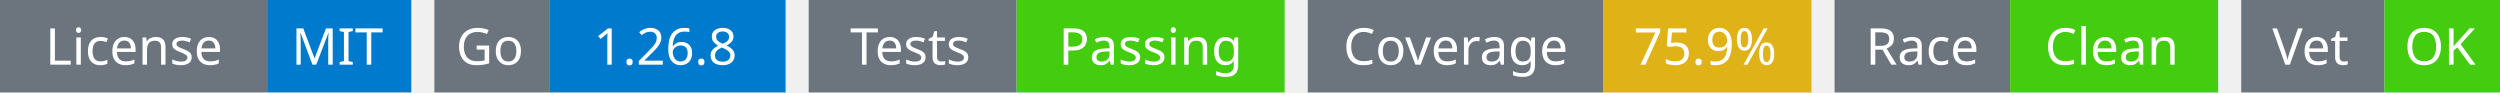
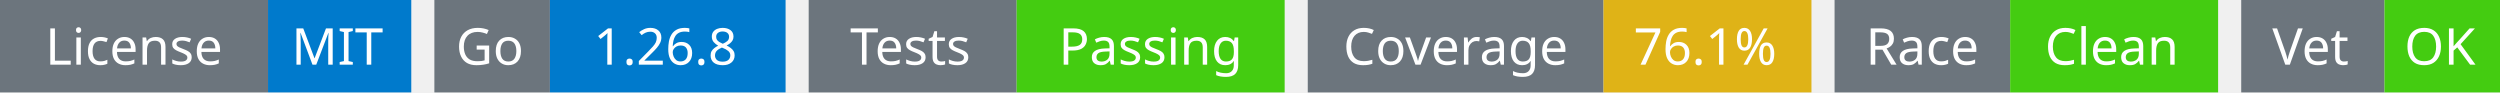
<svg xmlns="http://www.w3.org/2000/svg" width="541" height="20" viewBox="0 0 541 20">
  <g transform="translate(0, 0)">
    <rect x="0" y="0" width="58" height="20" fill="#6c757d" />
    <rect x="58" y="0" width="31" height="20" fill="#007acc" />
    <text x="29" y="14" text-anchor="middle" font-family="sans-serif" font-size="11" fill="white">License</text>
    <text x="73" y="14" text-anchor="middle" font-family="sans-serif" font-size="11" fill="white">MIT</text>
  </g>
  <g transform="translate(94, 0)">
    <rect x="0" y="0" width="25" height="20" fill="#6c757d" />
    <rect x="25" y="0" width="51" height="20" fill="#007acc" />
    <text x="12" y="14" text-anchor="middle" font-family="sans-serif" font-size="11" fill="white">Go</text>
    <text x="50" y="14" text-anchor="middle" font-family="sans-serif" font-size="11" fill="white">1.26.8</text>
  </g>
  <g transform="translate(175, 0)">
    <rect x="0" y="0" width="45" height="20" fill="#6c757d" />
    <rect x="45" y="0" width="58" height="20" fill="#4c1" />
    <text x="22" y="14" text-anchor="middle" font-family="sans-serif" font-size="11" fill="white">Tests</text>
    <text x="74" y="14" text-anchor="middle" font-family="sans-serif" font-size="11" fill="white">Passing</text>
  </g>
  <g transform="translate(283, 0)">
    <rect x="0" y="0" width="64" height="20" fill="#6c757d" />
    <rect x="64" y="0" width="45" height="20" fill="#dfb317" />
    <text x="32" y="14" text-anchor="middle" font-family="sans-serif" font-size="11" fill="white">Coverage</text>
-     <text x="86" y="14" text-anchor="middle" font-family="sans-serif" font-size="11" fill="white">75.9%</text>
+     <text x="86" y="14" text-anchor="middle" font-family="sans-serif" font-size="11" fill="white">76.1%</text>
  </g>
  <g transform="translate(397, 0)">
    <rect x="0" y="0" width="38" height="20" fill="#6c757d" />
    <rect x="38" y="0" width="45" height="20" fill="#4c1" />
    <text x="19" y="14" text-anchor="middle" font-family="sans-serif" font-size="11" fill="white">Race</text>
    <text x="60" y="14" text-anchor="middle" font-family="sans-serif" font-size="11" fill="white">Clean</text>
  </g>
  <g transform="translate(485, 0)">
    <rect x="0" y="0" width="31" height="20" fill="#6c757d" />
    <rect x="31" y="0" width="25" height="20" fill="#4c1" />
    <text x="15" y="14" text-anchor="middle" font-family="sans-serif" font-size="11" fill="white">Vet</text>
    <text x="43" y="14" text-anchor="middle" font-family="sans-serif" font-size="11" fill="white">OK</text>
  </g>
</svg>
